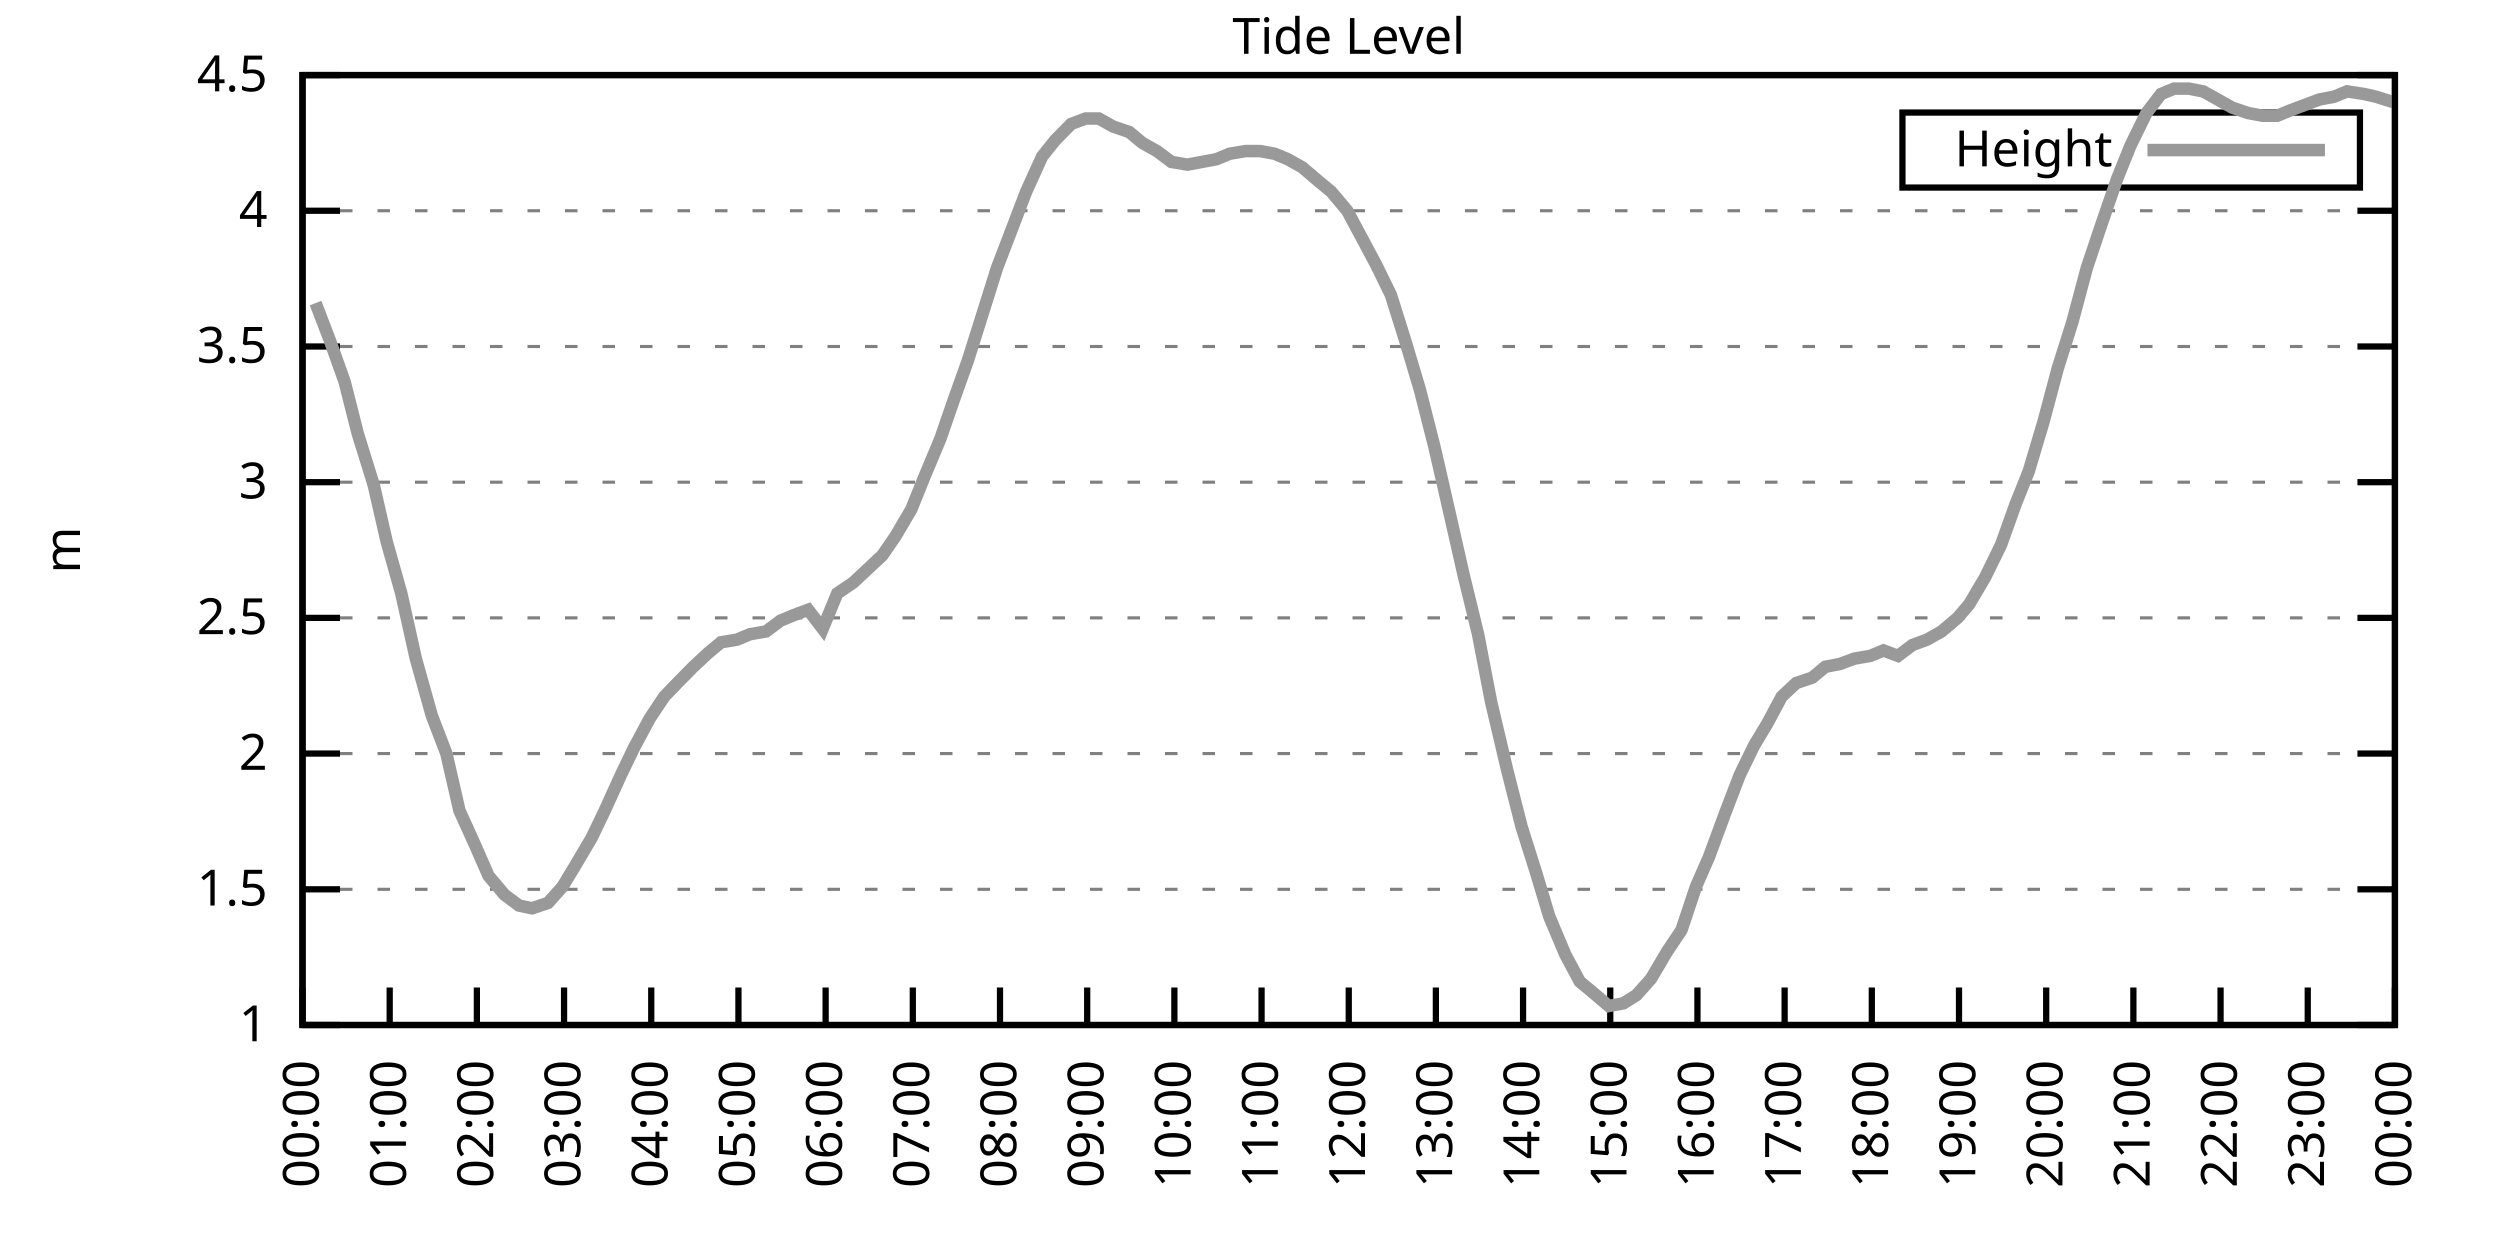
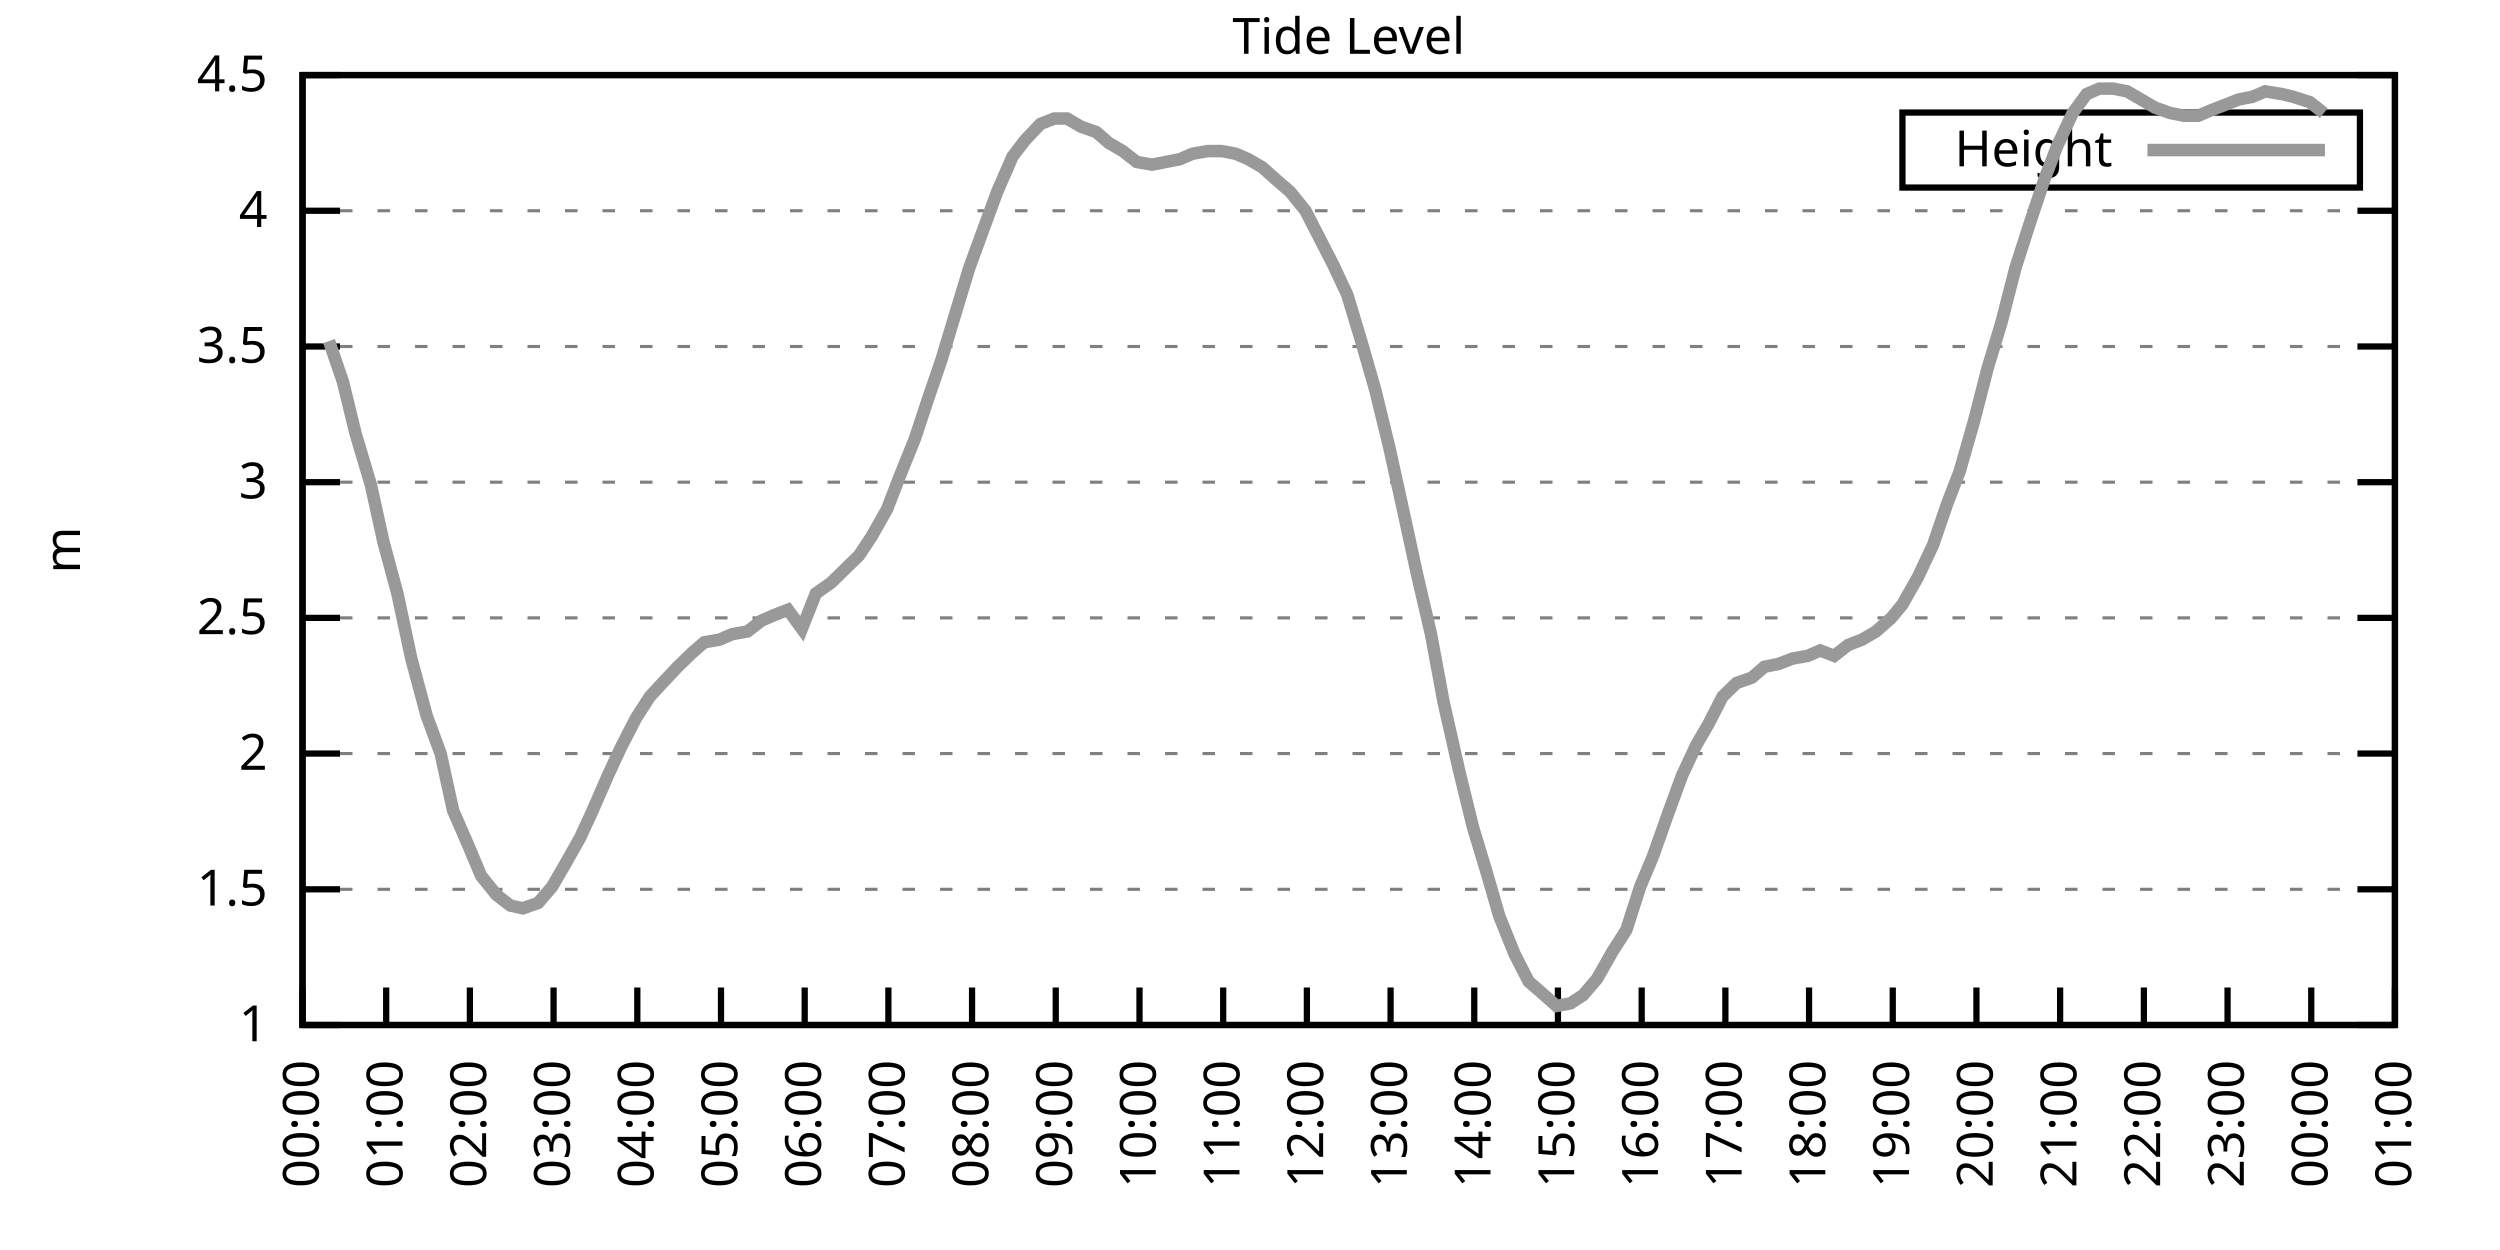
<svg xmlns="http://www.w3.org/2000/svg" xmlns:xlink="http://www.w3.org/1999/xlink" width="400" height="200" viewBox="0 0 400 200">
  <g id="gnuplot_canvas">
    <rect x="0" y="0" width="400" height="200" fill="none" />
    <defs>
      <circle id="gpDot" r="0.5" stroke-width="0.5" stroke="currentColor" />
      <path id="gpPt0" stroke-width="0.333" stroke="currentColor" d="M-1,0 h2 M0,-1 v2" />
      <path id="gpPt1" stroke-width="0.333" stroke="currentColor" d="M-1,-1 L1,1 M1,-1 L-1,1" />
      <path id="gpPt2" stroke-width="0.333" stroke="currentColor" d="M-1,0 L1,0 M0,-1 L0,1 M-1,-1 L1,1 M-1,1 L1,-1" />
      <rect id="gpPt3" stroke-width="0.333" stroke="currentColor" x="-1" y="-1" width="2" height="2" />
      <rect id="gpPt4" stroke-width="0.333" stroke="currentColor" fill="currentColor" x="-1" y="-1" width="2" height="2" />
      <circle id="gpPt5" stroke-width="0.333" stroke="currentColor" cx="0" cy="0" r="1" />
      <use xlink:href="#gpPt5" id="gpPt6" fill="currentColor" stroke="none" />
      <path id="gpPt7" stroke-width="0.333" stroke="currentColor" d="M0,-1.33 L-1.33,0.67 L1.33,0.67 z" />
      <use xlink:href="#gpPt7" id="gpPt8" fill="currentColor" stroke="none" />
      <use xlink:href="#gpPt7" id="gpPt9" stroke="currentColor" transform="rotate(180)" />
      <use xlink:href="#gpPt9" id="gpPt10" fill="currentColor" stroke="none" />
      <use xlink:href="#gpPt3" id="gpPt11" stroke="currentColor" transform="rotate(45)" />
      <use xlink:href="#gpPt11" id="gpPt12" fill="currentColor" stroke="none" />
      <path id="gpPt13" stroke-width="0.333" stroke="currentColor" d="M0,1.330 L1.265,0.411 L0.782,-1.067 L-0.782,-1.076 L-1.265,0.411 z" />
      <use xlink:href="#gpPt13" id="gpPt14" fill="currentColor" stroke="none" />
      <filter id="textbox" filterUnits="objectBoundingBox" x="0" y="0" height="1" width="1">
        <feFlood flood-color="white" flood-opacity="1" result="bgnd" />
        <feComposite in="SourceGraphic" in2="bgnd" operator="atop" />
      </filter>
      <filter id="greybox" filterUnits="objectBoundingBox" x="0" y="0" height="1" width="1">
        <feFlood flood-color="lightgrey" flood-opacity="1" result="grey" />
        <feComposite in="SourceGraphic" in2="grey" operator="atop" />
      </filter>
    </defs>
    <g fill="none" color="white" stroke="currentColor" stroke-width="1.00" stroke-linecap="butt" stroke-linejoin="miter">
</g>
    <g fill="none" color="black" stroke="currentColor" stroke-width="1.00" stroke-linecap="butt" stroke-linejoin="miter">
      <g stroke="none" shape-rendering="crispEdges">
        <polygon fill="rgb(255, 255, 255)" points="48.40,164.00 383.18,164.00 383.18,12.02 48.40,12.02 " />
      </g>
    </g>
    <g fill="none" color="black" stroke="currentColor" stroke-width="1.00" stroke-linecap="butt" stroke-linejoin="miter">
</g>
    <g fill="none" color="black" stroke="black" stroke-width="0.50" stroke-linecap="butt" stroke-linejoin="miter">
</g>
    <g fill="none" color="gray" stroke="currentColor" stroke-width="0.50" stroke-linecap="butt" stroke-linejoin="miter">
      <path stroke="gray" stroke-dasharray="2,4" class="gridline" d="M48.40,164.00 L383.19,164.00  " />
    </g>
    <g fill="none" color="gray" stroke="gray" stroke-width="1.00" stroke-linecap="butt" stroke-linejoin="miter">
</g>
    <g fill="none" color="black" stroke="currentColor" stroke-width="1.00" stroke-linecap="butt" stroke-linejoin="miter">
      <path stroke="black" d="M48.40,164.00 L54.40,164.00 M383.19,164.00 L377.19,164.00  " />
      <g transform="translate(42.80,166.60)" stroke="none" fill="black" font-family="Sans" font-size="8.00" text-anchor="end">
        <text>
          <tspan font-family="Sans"> 1</tspan>
        </text>
      </g>
    </g>
    <g fill="none" color="black" stroke="currentColor" stroke-width="1.00" stroke-linecap="butt" stroke-linejoin="miter">
</g>
    <g fill="none" color="black" stroke="black" stroke-width="0.50" stroke-linecap="butt" stroke-linejoin="miter">
</g>
    <g fill="none" color="gray" stroke="currentColor" stroke-width="0.50" stroke-linecap="butt" stroke-linejoin="miter">
      <path stroke="gray" stroke-dasharray="2,4" class="gridline" d="M48.40,142.29 L383.19,142.29  " />
    </g>
    <g fill="none" color="gray" stroke="gray" stroke-width="1.00" stroke-linecap="butt" stroke-linejoin="miter">
</g>
    <g fill="none" color="black" stroke="currentColor" stroke-width="1.00" stroke-linecap="butt" stroke-linejoin="miter">
      <path stroke="black" d="M48.40,142.29 L54.40,142.29 M383.19,142.29 L377.19,142.29  " />
      <g transform="translate(42.80,144.89)" stroke="none" fill="black" font-family="Sans" font-size="8.00" text-anchor="end">
        <text>
          <tspan font-family="Sans"> 1.5</tspan>
        </text>
      </g>
    </g>
    <g fill="none" color="black" stroke="currentColor" stroke-width="1.00" stroke-linecap="butt" stroke-linejoin="miter">
</g>
    <g fill="none" color="black" stroke="black" stroke-width="0.50" stroke-linecap="butt" stroke-linejoin="miter">
</g>
    <g fill="none" color="gray" stroke="currentColor" stroke-width="0.50" stroke-linecap="butt" stroke-linejoin="miter">
      <path stroke="gray" stroke-dasharray="2,4" class="gridline" d="M48.40,120.57 L383.19,120.57  " />
    </g>
    <g fill="none" color="gray" stroke="gray" stroke-width="1.00" stroke-linecap="butt" stroke-linejoin="miter">
</g>
    <g fill="none" color="black" stroke="currentColor" stroke-width="1.00" stroke-linecap="butt" stroke-linejoin="miter">
      <path stroke="black" d="M48.40,120.57 L54.40,120.57 M383.19,120.57 L377.19,120.57  " />
      <g transform="translate(42.80,123.17)" stroke="none" fill="black" font-family="Sans" font-size="8.00" text-anchor="end">
        <text>
          <tspan font-family="Sans"> 2</tspan>
        </text>
      </g>
    </g>
    <g fill="none" color="black" stroke="currentColor" stroke-width="1.00" stroke-linecap="butt" stroke-linejoin="miter">
</g>
    <g fill="none" color="black" stroke="black" stroke-width="0.50" stroke-linecap="butt" stroke-linejoin="miter">
</g>
    <g fill="none" color="gray" stroke="currentColor" stroke-width="0.50" stroke-linecap="butt" stroke-linejoin="miter">
      <path stroke="gray" stroke-dasharray="2,4" class="gridline" d="M48.40,98.86 L383.19,98.86  " />
    </g>
    <g fill="none" color="gray" stroke="gray" stroke-width="1.00" stroke-linecap="butt" stroke-linejoin="miter">
</g>
    <g fill="none" color="black" stroke="currentColor" stroke-width="1.00" stroke-linecap="butt" stroke-linejoin="miter">
      <path stroke="black" d="M48.40,98.86 L54.40,98.86 M383.19,98.86 L377.19,98.86  " />
      <g transform="translate(42.80,101.46)" stroke="none" fill="black" font-family="Sans" font-size="8.00" text-anchor="end">
        <text>
          <tspan font-family="Sans"> 2.5</tspan>
        </text>
      </g>
    </g>
    <g fill="none" color="black" stroke="currentColor" stroke-width="1.00" stroke-linecap="butt" stroke-linejoin="miter">
</g>
    <g fill="none" color="black" stroke="black" stroke-width="0.50" stroke-linecap="butt" stroke-linejoin="miter">
</g>
    <g fill="none" color="gray" stroke="currentColor" stroke-width="0.50" stroke-linecap="butt" stroke-linejoin="miter">
      <path stroke="gray" stroke-dasharray="2,4" class="gridline" d="M48.40,77.15 L383.19,77.15  " />
    </g>
    <g fill="none" color="gray" stroke="gray" stroke-width="1.00" stroke-linecap="butt" stroke-linejoin="miter">
</g>
    <g fill="none" color="black" stroke="currentColor" stroke-width="1.00" stroke-linecap="butt" stroke-linejoin="miter">
      <path stroke="black" d="M48.40,77.15 L54.40,77.15 M383.19,77.15 L377.19,77.15  " />
      <g transform="translate(42.80,79.75)" stroke="none" fill="black" font-family="Sans" font-size="8.00" text-anchor="end">
        <text>
          <tspan font-family="Sans"> 3</tspan>
        </text>
      </g>
    </g>
    <g fill="none" color="black" stroke="currentColor" stroke-width="1.00" stroke-linecap="butt" stroke-linejoin="miter">
</g>
    <g fill="none" color="black" stroke="black" stroke-width="0.50" stroke-linecap="butt" stroke-linejoin="miter">
</g>
    <g fill="none" color="gray" stroke="currentColor" stroke-width="0.50" stroke-linecap="butt" stroke-linejoin="miter">
      <path stroke="gray" stroke-dasharray="2,4" class="gridline" d="M48.40,55.44 L383.19,55.44  " />
    </g>
    <g fill="none" color="gray" stroke="gray" stroke-width="1.00" stroke-linecap="butt" stroke-linejoin="miter">
</g>
    <g fill="none" color="black" stroke="currentColor" stroke-width="1.00" stroke-linecap="butt" stroke-linejoin="miter">
      <path stroke="black" d="M48.40,55.44 L54.40,55.44 M383.19,55.44 L377.19,55.44  " />
      <g transform="translate(42.80,58.04)" stroke="none" fill="black" font-family="Sans" font-size="8.00" text-anchor="end">
        <text>
          <tspan font-family="Sans"> 3.5</tspan>
        </text>
      </g>
    </g>
    <g fill="none" color="black" stroke="currentColor" stroke-width="1.00" stroke-linecap="butt" stroke-linejoin="miter">
</g>
    <g fill="none" color="black" stroke="black" stroke-width="0.50" stroke-linecap="butt" stroke-linejoin="miter">
</g>
    <g fill="none" color="gray" stroke="currentColor" stroke-width="0.50" stroke-linecap="butt" stroke-linejoin="miter">
      <path stroke="gray" stroke-dasharray="2,4" class="gridline" d="M48.40,33.72 L383.19,33.72  " />
    </g>
    <g fill="none" color="gray" stroke="gray" stroke-width="1.00" stroke-linecap="butt" stroke-linejoin="miter">
</g>
    <g fill="none" color="black" stroke="currentColor" stroke-width="1.00" stroke-linecap="butt" stroke-linejoin="miter">
      <path stroke="black" d="M48.40,33.72 L54.40,33.72 M383.19,33.72 L377.19,33.72  " />
      <g transform="translate(42.80,36.32)" stroke="none" fill="black" font-family="Sans" font-size="8.00" text-anchor="end">
        <text>
          <tspan font-family="Sans"> 4</tspan>
        </text>
      </g>
    </g>
    <g fill="none" color="black" stroke="currentColor" stroke-width="1.00" stroke-linecap="butt" stroke-linejoin="miter">
</g>
    <g fill="none" color="black" stroke="black" stroke-width="0.50" stroke-linecap="butt" stroke-linejoin="miter">
</g>
    <g fill="none" color="gray" stroke="currentColor" stroke-width="0.50" stroke-linecap="butt" stroke-linejoin="miter">
      <path stroke="gray" stroke-dasharray="2,4" class="gridline" d="M48.40,12.01 L383.19,12.01  " />
    </g>
    <g fill="none" color="gray" stroke="gray" stroke-width="1.00" stroke-linecap="butt" stroke-linejoin="miter">
</g>
    <g fill="none" color="black" stroke="currentColor" stroke-width="1.00" stroke-linecap="butt" stroke-linejoin="miter">
      <path stroke="black" d="M48.40,12.01 L54.40,12.01 M383.19,12.01 L377.19,12.01  " />
      <g transform="translate(42.80,14.61)" stroke="none" fill="black" font-family="Sans" font-size="8.00" text-anchor="end">
        <text>
          <tspan font-family="Sans"> 4.5</tspan>
        </text>
      </g>
    </g>
    <g fill="none" color="black" stroke="currentColor" stroke-width="1.00" stroke-linecap="butt" stroke-linejoin="miter">
      <path stroke="black" d="M48.40,164.00 L48.40,158.00  " />
      <g transform="translate(51.00,169.60) rotate(270.00)" stroke="none" fill="black" font-family="Sans" font-size="8.00" text-anchor="end">
        <text>
          <tspan font-family="Sans">00:00</tspan>
        </text>
      </g>
    </g>
    <g fill="none" color="black" stroke="currentColor" stroke-width="1.00" stroke-linecap="butt" stroke-linejoin="miter">
-       <path stroke="black" d="M62.35,164.00 L62.35,158.00  " />
-       <g transform="translate(64.95,169.60) rotate(270.00)" stroke="none" fill="black" font-family="Sans" font-size="8.00" text-anchor="end">
+       <path stroke="black" d="M61.79,164.00 L61.79,158.00  " />
+       <g transform="translate(64.39,169.60) rotate(270.00)" stroke="none" fill="black" font-family="Sans" font-size="8.00" text-anchor="end">
        <text>
          <tspan font-family="Sans">01:00</tspan>
        </text>
      </g>
    </g>
    <g fill="none" color="black" stroke="currentColor" stroke-width="1.00" stroke-linecap="butt" stroke-linejoin="miter">
-       <path stroke="black" d="M76.30,164.00 L76.30,158.00  " />
-       <g transform="translate(78.90,169.60) rotate(270.00)" stroke="none" fill="black" font-family="Sans" font-size="8.00" text-anchor="end">
+       <path stroke="black" d="M75.18,164.00 L75.18,158.00  " />
+       <g transform="translate(77.78,169.60) rotate(270.00)" stroke="none" fill="black" font-family="Sans" font-size="8.00" text-anchor="end">
        <text>
          <tspan font-family="Sans">02:00</tspan>
        </text>
      </g>
    </g>
    <g fill="none" color="black" stroke="currentColor" stroke-width="1.00" stroke-linecap="butt" stroke-linejoin="miter">
-       <path stroke="black" d="M90.25,164.00 L90.25,158.00  " />
-       <g transform="translate(92.85,169.60) rotate(270.00)" stroke="none" fill="black" font-family="Sans" font-size="8.00" text-anchor="end">
+       <path stroke="black" d="M88.57,164.00 L88.57,158.00  " />
+       <g transform="translate(91.17,169.60) rotate(270.00)" stroke="none" fill="black" font-family="Sans" font-size="8.00" text-anchor="end">
        <text>
          <tspan font-family="Sans">03:00</tspan>
        </text>
      </g>
    </g>
    <g fill="none" color="black" stroke="currentColor" stroke-width="1.00" stroke-linecap="butt" stroke-linejoin="miter">
-       <path stroke="black" d="M104.20,164.00 L104.20,158.00  " />
-       <g transform="translate(106.80,169.60) rotate(270.00)" stroke="none" fill="black" font-family="Sans" font-size="8.00" text-anchor="end">
+       <path stroke="black" d="M101.97,164.00 L101.97,158.00  " />
+       <g transform="translate(104.57,169.60) rotate(270.00)" stroke="none" fill="black" font-family="Sans" font-size="8.00" text-anchor="end">
        <text>
          <tspan font-family="Sans">04:00</tspan>
        </text>
      </g>
    </g>
    <g fill="none" color="black" stroke="currentColor" stroke-width="1.00" stroke-linecap="butt" stroke-linejoin="miter">
-       <path stroke="black" d="M118.15,164.00 L118.15,158.00  " />
-       <g transform="translate(120.75,169.60) rotate(270.00)" stroke="none" fill="black" font-family="Sans" font-size="8.00" text-anchor="end">
+       <path stroke="black" d="M115.36,164.00 L115.36,158.00  " />
+       <g transform="translate(117.96,169.60) rotate(270.00)" stroke="none" fill="black" font-family="Sans" font-size="8.00" text-anchor="end">
        <text>
          <tspan font-family="Sans">05:00</tspan>
        </text>
      </g>
    </g>
    <g fill="none" color="black" stroke="currentColor" stroke-width="1.00" stroke-linecap="butt" stroke-linejoin="miter">
-       <path stroke="black" d="M132.10,164.00 L132.10,158.00  " />
-       <g transform="translate(134.70,169.60) rotate(270.00)" stroke="none" fill="black" font-family="Sans" font-size="8.00" text-anchor="end">
+       <path stroke="black" d="M128.75,164.00 L128.75,158.00  " />
+       <g transform="translate(131.35,169.60) rotate(270.00)" stroke="none" fill="black" font-family="Sans" font-size="8.00" text-anchor="end">
        <text>
          <tspan font-family="Sans">06:00</tspan>
        </text>
      </g>
    </g>
    <g fill="none" color="black" stroke="currentColor" stroke-width="1.00" stroke-linecap="butt" stroke-linejoin="miter">
-       <path stroke="black" d="M146.05,164.00 L146.05,158.00  " />
-       <g transform="translate(148.65,169.60) rotate(270.00)" stroke="none" fill="black" font-family="Sans" font-size="8.00" text-anchor="end">
+       <path stroke="black" d="M142.14,164.00 L142.14,158.00  " />
+       <g transform="translate(144.74,169.60) rotate(270.00)" stroke="none" fill="black" font-family="Sans" font-size="8.00" text-anchor="end">
        <text>
          <tspan font-family="Sans">07:00</tspan>
        </text>
      </g>
    </g>
    <g fill="none" color="black" stroke="currentColor" stroke-width="1.00" stroke-linecap="butt" stroke-linejoin="miter">
-       <path stroke="black" d="M160.00,164.00 L160.00,158.00  " />
-       <g transform="translate(162.60,169.60) rotate(270.00)" stroke="none" fill="black" font-family="Sans" font-size="8.00" text-anchor="end">
+       <path stroke="black" d="M155.53,164.00 L155.53,158.00  " />
+       <g transform="translate(158.13,169.60) rotate(270.00)" stroke="none" fill="black" font-family="Sans" font-size="8.00" text-anchor="end">
        <text>
          <tspan font-family="Sans">08:00</tspan>
        </text>
      </g>
    </g>
    <g fill="none" color="black" stroke="currentColor" stroke-width="1.00" stroke-linecap="butt" stroke-linejoin="miter">
-       <path stroke="black" d="M173.95,164.00 L173.95,158.00  " />
-       <g transform="translate(176.55,169.60) rotate(270.00)" stroke="none" fill="black" font-family="Sans" font-size="8.00" text-anchor="end">
+       <path stroke="black" d="M168.92,164.00 L168.92,158.00  " />
+       <g transform="translate(171.52,169.60) rotate(270.00)" stroke="none" fill="black" font-family="Sans" font-size="8.00" text-anchor="end">
        <text>
          <tspan font-family="Sans">09:00</tspan>
        </text>
      </g>
    </g>
    <g fill="none" color="black" stroke="currentColor" stroke-width="1.00" stroke-linecap="butt" stroke-linejoin="miter">
-       <path stroke="black" d="M187.90,164.00 L187.90,158.00  " />
-       <g transform="translate(190.50,169.60) rotate(270.00)" stroke="none" fill="black" font-family="Sans" font-size="8.00" text-anchor="end">
+       <path stroke="black" d="M182.32,164.00 L182.32,158.00  " />
+       <g transform="translate(184.92,169.60) rotate(270.00)" stroke="none" fill="black" font-family="Sans" font-size="8.00" text-anchor="end">
        <text>
          <tspan font-family="Sans">10:00</tspan>
        </text>
      </g>
    </g>
    <g fill="none" color="black" stroke="currentColor" stroke-width="1.00" stroke-linecap="butt" stroke-linejoin="miter">
-       <path stroke="black" d="M201.85,164.00 L201.85,158.00  " />
-       <g transform="translate(204.45,169.60) rotate(270.00)" stroke="none" fill="black" font-family="Sans" font-size="8.00" text-anchor="end">
+       <path stroke="black" d="M195.71,164.00 L195.71,158.00  " />
+       <g transform="translate(198.31,169.60) rotate(270.00)" stroke="none" fill="black" font-family="Sans" font-size="8.00" text-anchor="end">
        <text>
          <tspan font-family="Sans">11:00</tspan>
        </text>
      </g>
    </g>
    <g fill="none" color="black" stroke="currentColor" stroke-width="1.00" stroke-linecap="butt" stroke-linejoin="miter">
-       <path stroke="black" d="M215.80,164.00 L215.80,158.00  " />
-       <g transform="translate(218.40,169.60) rotate(270.00)" stroke="none" fill="black" font-family="Sans" font-size="8.00" text-anchor="end">
+       <path stroke="black" d="M209.10,164.00 L209.10,158.00  " />
+       <g transform="translate(211.70,169.60) rotate(270.00)" stroke="none" fill="black" font-family="Sans" font-size="8.00" text-anchor="end">
        <text>
          <tspan font-family="Sans">12:00</tspan>
        </text>
      </g>
    </g>
    <g fill="none" color="black" stroke="currentColor" stroke-width="1.00" stroke-linecap="butt" stroke-linejoin="miter">
-       <path stroke="black" d="M229.74,164.00 L229.74,158.00  " />
-       <g transform="translate(232.34,169.60) rotate(270.00)" stroke="none" fill="black" font-family="Sans" font-size="8.00" text-anchor="end">
+       <path stroke="black" d="M222.49,164.00 L222.49,158.00  " />
+       <g transform="translate(225.09,169.60) rotate(270.00)" stroke="none" fill="black" font-family="Sans" font-size="8.00" text-anchor="end">
        <text>
          <tspan font-family="Sans">13:00</tspan>
        </text>
      </g>
    </g>
    <g fill="none" color="black" stroke="currentColor" stroke-width="1.00" stroke-linecap="butt" stroke-linejoin="miter">
-       <path stroke="black" d="M243.69,164.00 L243.69,158.00  " />
-       <g transform="translate(246.29,169.60) rotate(270.00)" stroke="none" fill="black" font-family="Sans" font-size="8.00" text-anchor="end">
+       <path stroke="black" d="M235.88,164.00 L235.88,158.00  " />
+       <g transform="translate(238.48,169.60) rotate(270.00)" stroke="none" fill="black" font-family="Sans" font-size="8.00" text-anchor="end">
        <text>
          <tspan font-family="Sans">14:00</tspan>
        </text>
      </g>
    </g>
    <g fill="none" color="black" stroke="currentColor" stroke-width="1.00" stroke-linecap="butt" stroke-linejoin="miter">
-       <path stroke="black" d="M257.64,164.00 L257.64,158.00  " />
-       <g transform="translate(260.24,169.60) rotate(270.00)" stroke="none" fill="black" font-family="Sans" font-size="8.00" text-anchor="end">
+       <path stroke="black" d="M249.27,164.00 L249.27,158.00  " />
+       <g transform="translate(251.87,169.60) rotate(270.00)" stroke="none" fill="black" font-family="Sans" font-size="8.00" text-anchor="end">
        <text>
          <tspan font-family="Sans">15:00</tspan>
        </text>
      </g>
    </g>
    <g fill="none" color="black" stroke="currentColor" stroke-width="1.00" stroke-linecap="butt" stroke-linejoin="miter">
-       <path stroke="black" d="M271.59,164.00 L271.59,158.00  " />
-       <g transform="translate(274.19,169.60) rotate(270.00)" stroke="none" fill="black" font-family="Sans" font-size="8.00" text-anchor="end">
+       <path stroke="black" d="M262.67,164.00 L262.67,158.00  " />
+       <g transform="translate(265.27,169.60) rotate(270.00)" stroke="none" fill="black" font-family="Sans" font-size="8.00" text-anchor="end">
        <text>
          <tspan font-family="Sans">16:00</tspan>
        </text>
      </g>
    </g>
    <g fill="none" color="black" stroke="currentColor" stroke-width="1.00" stroke-linecap="butt" stroke-linejoin="miter">
-       <path stroke="black" d="M285.54,164.00 L285.54,158.00  " />
-       <g transform="translate(288.14,169.60) rotate(270.00)" stroke="none" fill="black" font-family="Sans" font-size="8.00" text-anchor="end">
+       <path stroke="black" d="M276.06,164.00 L276.06,158.00  " />
+       <g transform="translate(278.66,169.60) rotate(270.00)" stroke="none" fill="black" font-family="Sans" font-size="8.00" text-anchor="end">
        <text>
          <tspan font-family="Sans">17:00</tspan>
        </text>
      </g>
    </g>
    <g fill="none" color="black" stroke="currentColor" stroke-width="1.00" stroke-linecap="butt" stroke-linejoin="miter">
-       <path stroke="black" d="M299.49,164.00 L299.49,158.00  " />
-       <g transform="translate(302.09,169.60) rotate(270.00)" stroke="none" fill="black" font-family="Sans" font-size="8.00" text-anchor="end">
+       <path stroke="black" d="M289.45,164.00 L289.45,158.00  " />
+       <g transform="translate(292.05,169.60) rotate(270.00)" stroke="none" fill="black" font-family="Sans" font-size="8.00" text-anchor="end">
        <text>
          <tspan font-family="Sans">18:00</tspan>
        </text>
      </g>
    </g>
    <g fill="none" color="black" stroke="currentColor" stroke-width="1.00" stroke-linecap="butt" stroke-linejoin="miter">
-       <path stroke="black" d="M313.44,164.00 L313.44,158.00  " />
-       <g transform="translate(316.04,169.60) rotate(270.00)" stroke="none" fill="black" font-family="Sans" font-size="8.00" text-anchor="end">
+       <path stroke="black" d="M302.84,164.00 L302.84,158.00  " />
+       <g transform="translate(305.44,169.60) rotate(270.00)" stroke="none" fill="black" font-family="Sans" font-size="8.00" text-anchor="end">
        <text>
          <tspan font-family="Sans">19:00</tspan>
        </text>
      </g>
    </g>
    <g fill="none" color="black" stroke="currentColor" stroke-width="1.00" stroke-linecap="butt" stroke-linejoin="miter">
-       <path stroke="black" d="M327.39,164.00 L327.39,158.00  " />
-       <g transform="translate(329.99,169.60) rotate(270.00)" stroke="none" fill="black" font-family="Sans" font-size="8.00" text-anchor="end">
+       <path stroke="black" d="M316.23,164.00 L316.23,158.00  " />
+       <g transform="translate(318.83,169.60) rotate(270.00)" stroke="none" fill="black" font-family="Sans" font-size="8.00" text-anchor="end">
        <text>
          <tspan font-family="Sans">20:00</tspan>
        </text>
      </g>
    </g>
    <g fill="none" color="black" stroke="currentColor" stroke-width="1.00" stroke-linecap="butt" stroke-linejoin="miter">
-       <path stroke="black" d="M341.34,164.00 L341.34,158.00  " />
-       <g transform="translate(343.94,169.60) rotate(270.00)" stroke="none" fill="black" font-family="Sans" font-size="8.00" text-anchor="end">
+       <path stroke="black" d="M329.62,164.00 L329.62,158.00  " />
+       <g transform="translate(332.22,169.60) rotate(270.00)" stroke="none" fill="black" font-family="Sans" font-size="8.00" text-anchor="end">
        <text>
          <tspan font-family="Sans">21:00</tspan>
        </text>
      </g>
    </g>
    <g fill="none" color="black" stroke="currentColor" stroke-width="1.00" stroke-linecap="butt" stroke-linejoin="miter">
-       <path stroke="black" d="M355.29,164.00 L355.29,158.00  " />
-       <g transform="translate(357.89,169.60) rotate(270.00)" stroke="none" fill="black" font-family="Sans" font-size="8.00" text-anchor="end">
+       <path stroke="black" d="M343.02,164.00 L343.02,158.00  " />
+       <g transform="translate(345.62,169.60) rotate(270.00)" stroke="none" fill="black" font-family="Sans" font-size="8.00" text-anchor="end">
        <text>
          <tspan font-family="Sans">22:00</tspan>
        </text>
      </g>
    </g>
    <g fill="none" color="black" stroke="currentColor" stroke-width="1.00" stroke-linecap="butt" stroke-linejoin="miter">
-       <path stroke="black" d="M369.24,164.00 L369.24,158.00  " />
-       <g transform="translate(371.84,169.60) rotate(270.00)" stroke="none" fill="black" font-family="Sans" font-size="8.00" text-anchor="end">
+       <path stroke="black" d="M356.41,164.00 L356.41,158.00  " />
+       <g transform="translate(359.01,169.60) rotate(270.00)" stroke="none" fill="black" font-family="Sans" font-size="8.00" text-anchor="end">
        <text>
          <tspan font-family="Sans">23:00</tspan>
+         </text>
+       </g>
+     </g>
+     <g fill="none" color="black" stroke="currentColor" stroke-width="1.00" stroke-linecap="butt" stroke-linejoin="miter">
+       <path stroke="black" d="M369.80,164.00 L369.80,158.00  " />
+       <g transform="translate(372.40,169.60) rotate(270.00)" stroke="none" fill="black" font-family="Sans" font-size="8.00" text-anchor="end">
+         <text>
+           <tspan font-family="Sans">00:00</tspan>
        </text>
      </g>
    </g>
    <g fill="none" color="black" stroke="currentColor" stroke-width="1.00" stroke-linecap="butt" stroke-linejoin="miter">
      <path stroke="black" d="M383.19,164.00 L383.19,158.00  " />
      <g transform="translate(385.79,169.60) rotate(270.00)" stroke="none" fill="black" font-family="Sans" font-size="8.00" text-anchor="end">
        <text>
-           <tspan font-family="Sans">00:00</tspan>
+           <tspan font-family="Sans">01:00</tspan>
        </text>
      </g>
    </g>
    <g fill="none" color="black" stroke="currentColor" stroke-width="1.00" stroke-linecap="butt" stroke-linejoin="miter">
</g>
    <g fill="none" color="black" stroke="currentColor" stroke-width="1.00" stroke-linecap="butt" stroke-linejoin="miter">
      <path stroke="black" d="M48.40,12.01 L48.40,164.00 L383.19,164.00 L383.19,12.01 L48.40,12.01 Z  " />
    </g>
    <g fill="none" color="black" stroke="currentColor" stroke-width="1.00" stroke-linecap="butt" stroke-linejoin="miter">
</g>
    <g fill="none" color="black" stroke="currentColor" stroke-width="1.00" stroke-linecap="butt" stroke-linejoin="miter">
      <path stroke="black" d="M304.39,30.01 L304.39,18.01 L377.59,18.01 L377.59,30.01 L304.39,30.01 Z  " />
    </g>
    <g id="Tide_level_plot_1">
      <g fill="none" color="white" stroke="black" stroke-width="2.00" stroke-linecap="butt" stroke-linejoin="miter">
</g>
      <g fill="none" color="black" stroke="currentColor" stroke-width="2.00" stroke-linecap="butt" stroke-linejoin="miter">
        <g transform="translate(337.99,26.61)" stroke="none" fill="black" font-family="Sans" font-size="8.00" text-anchor="end">
          <text>
            <tspan font-family="Sans">Height</tspan>
          </text>
        </g>
      </g>
      <g fill="none" color="black" stroke="currentColor" stroke-width="2.00" stroke-linecap="butt" stroke-linejoin="miter">
-         <path stroke="rgb(153, 153, 153)" d="M343.59,24.01 L371.99,24.01 M50.49,48.49 L52.82,54.57 L55.14,61.08 L57.23,69.33 L59.79,77.58 L61.88,86.70   L64.21,94.95 L66.53,105.38 L69.09,114.49 L71.42,120.57 L73.51,129.69 L76.07,135.34 L78.16,140.12 L80.72,143.16   L83.04,144.89 L85.13,145.33 L87.69,144.46 L90.02,141.85 L92.11,138.38 L94.67,134.04 L96.76,129.69 L99.32,124.05   L101.41,119.71 L103.97,114.93 L106.29,111.45 L108.38,109.28 L110.94,106.68 L113.27,104.51 L115.36,102.77 L117.92,102.34   L120.01,101.47 L122.57,101.03 L124.89,99.30 L126.98,98.43 L129.31,97.56 L131.63,100.60 L133.96,94.95 L136.51,93.22   L138.84,91.04 L141.16,88.87 L143.26,85.83 L145.81,81.49 L147.91,76.28 L150.46,70.20 L152.56,64.12 L154.88,57.61   L157.21,50.22 L159.53,42.84 L161.86,36.76 L164.18,30.68 L166.74,25.04 L168.83,22.43 L171.39,19.83 L173.71,18.96   L175.81,18.96 L178.13,20.26 L180.69,21.13 L182.78,22.87 L185.11,24.17 L187.43,25.91 L189.99,26.34 L192.31,25.91   L194.64,25.47 L196.73,24.60 L199.29,24.17 L201.61,24.17 L203.94,24.60 L206.03,25.47 L208.36,26.77 L210.91,28.95   L213.01,30.68 L215.56,33.72 L217.89,38.07 L220.21,42.41 L222.54,47.18 L224.86,54.57 L227.19,62.38 L229.51,71.50   L231.60,80.62 L234.16,91.91 L236.49,101.47 L238.58,112.32 L241.14,123.18 L243.46,132.30 L245.79,139.68 L247.88,146.63   L250.44,152.71 L252.76,157.05 L254.85,158.79 L257.41,160.96 L259.74,160.53 L261.83,159.22 L264.15,156.62 L266.71,152.28   L269.04,148.80 L271.36,141.85 L273.45,137.08 L276.01,130.13 L278.34,124.05 L280.66,119.27 L282.75,115.80 L285.08,111.45   L287.40,109.28 L289.96,108.42 L292.05,106.68 L294.38,106.24 L296.70,105.38 L299.26,104.94 L301.35,104.07 L303.68,104.94   L306.00,103.20 L308.33,102.34 L310.65,101.03 L313.21,98.86 L315.07,96.69 L317.63,92.35 L320.18,87.14 L322.51,80.62   L324.60,75.41 L326.93,67.59 L329.25,58.91 L331.58,51.53 L333.90,42.84 L336.23,35.89 L338.78,28.51 L340.88,23.30   L343.43,18.09 L345.76,15.05 L347.85,14.18 L350.18,14.18 L352.50,14.62 L354.83,15.92 L357.15,17.22 L359.71,18.09   L362.03,18.52 L364.36,18.52 L366.45,17.66 L368.78,16.79 L371.10,15.92 L373.43,15.48 L375.52,14.62 L378.31,15.05   L380.17,15.48 L382.96,16.35  " />
+         <path stroke="rgb(153, 153, 153)" d="M343.59,24.01 L371.99,24.01 M52.64,54.57 L54.87,61.08 L56.88,69.33 L59.34,77.58 L61.35,86.70 L63.58,94.95   L65.81,105.38 L68.26,114.49 L70.50,120.57 L72.50,129.69 L74.96,135.34 L76.97,140.12 L79.42,143.16 L81.66,144.89   L83.66,145.33 L86.12,144.46 L88.35,141.85 L90.36,138.38 L92.82,134.04 L94.82,129.69 L97.28,124.05 L99.29,119.71   L101.74,114.93 L103.98,111.45 L105.98,109.28 L108.44,106.68 L110.67,104.51 L112.68,102.77 L115.13,102.34 L117.14,101.47   L119.60,101.03 L121.83,99.30 L123.84,98.43 L126.07,97.56 L128.30,100.60 L130.54,94.95 L132.99,93.22 L135.22,91.04   L137.45,88.87 L139.46,85.83 L141.92,81.49 L143.93,76.28 L146.38,70.20 L148.39,64.12 L150.62,57.61 L152.85,50.22   L155.09,42.84 L157.32,36.76 L159.55,30.68 L162.01,25.04 L164.01,22.43 L166.47,19.83 L168.70,18.96 L170.71,18.96   L172.94,20.26 L175.40,21.13 L177.41,22.87 L179.64,24.17 L181.87,25.91 L184.32,26.34 L186.56,25.91 L188.79,25.47   L190.80,24.60 L193.25,24.17 L195.48,24.17 L197.72,24.60 L199.73,25.47 L201.96,26.77 L204.41,28.95 L206.42,30.68   L208.88,33.72 L211.11,38.07 L213.34,42.41 L215.57,47.18 L217.80,54.57 L220.04,62.38 L222.27,71.50 L224.28,80.62   L226.73,91.91 L228.96,101.47 L230.97,112.32 L233.43,123.18 L235.66,132.30 L237.89,139.68 L239.90,146.63 L242.36,152.71   L244.59,157.05 L246.60,158.79 L249.05,160.96 L251.28,160.53 L253.29,159.22 L255.52,156.62 L257.98,152.28 L260.21,148.80   L262.44,141.85 L264.45,137.08 L266.91,130.13 L269.14,124.05 L271.37,119.27 L273.38,115.80 L275.61,111.45 L277.84,109.28   L280.30,108.42 L282.31,106.68 L284.54,106.24 L286.77,105.38 L289.23,104.94 L291.23,104.07 L293.47,104.94 L295.70,103.20   L297.93,102.34 L300.16,101.03 L302.62,98.86 L304.40,96.69 L306.86,92.35 L309.31,87.14 L311.54,80.62 L313.55,75.41   L315.79,67.59 L318.02,58.91 L320.25,51.53 L322.48,42.84 L324.71,35.89 L327.17,28.51 L329.18,23.30 L331.63,18.09   L333.86,15.05 L335.87,14.18 L338.10,14.18 L340.34,14.62 L342.57,15.92 L344.80,17.22 L347.26,18.09 L349.49,18.52   L351.72,18.52 L353.73,17.66 L355.96,16.79 L358.19,15.92 L360.42,15.48 L362.43,14.62 L365.11,15.05 L366.90,15.48   L369.58,16.35 L371.81,18.09  " />
      </g>
    </g>
    <g fill="none" color="black" stroke="currentColor" stroke-width="2.00" stroke-linecap="butt" stroke-linejoin="miter">
</g>
    <g fill="none" color="black" stroke="black" stroke-width="1.00" stroke-linecap="butt" stroke-linejoin="miter">
</g>
    <g fill="none" color="black" stroke="currentColor" stroke-width="1.00" stroke-linecap="butt" stroke-linejoin="miter">
      <path stroke="black" d="M48.40,12.01 L48.40,164.00 L383.19,164.00 L383.19,12.01 L48.40,12.01 Z  " />
      <g transform="translate(12.80,88.01) rotate(270.00)" stroke="none" fill="black" font-family="Sans" font-size="8.00" text-anchor="middle">
        <text>
          <tspan font-family="Sans">m</tspan>
        </text>
      </g>
    </g>
    <g fill="none" color="black" stroke="currentColor" stroke-width="1.00" stroke-linecap="butt" stroke-linejoin="miter">
</g>
    <g fill="none" color="black" stroke="currentColor" stroke-width="1.00" stroke-linecap="butt" stroke-linejoin="miter">
      <g transform="translate(215.79,8.61)" stroke="none" fill="black" font-family="Sans" font-size="8.00" text-anchor="middle">
        <text>
          <tspan font-family="Sans">Tide Level</tspan>
        </text>
      </g>
    </g>
    <g fill="none" color="black" stroke="currentColor" stroke-width="1.00" stroke-linecap="butt" stroke-linejoin="miter">
</g>
  </g>
</svg>
